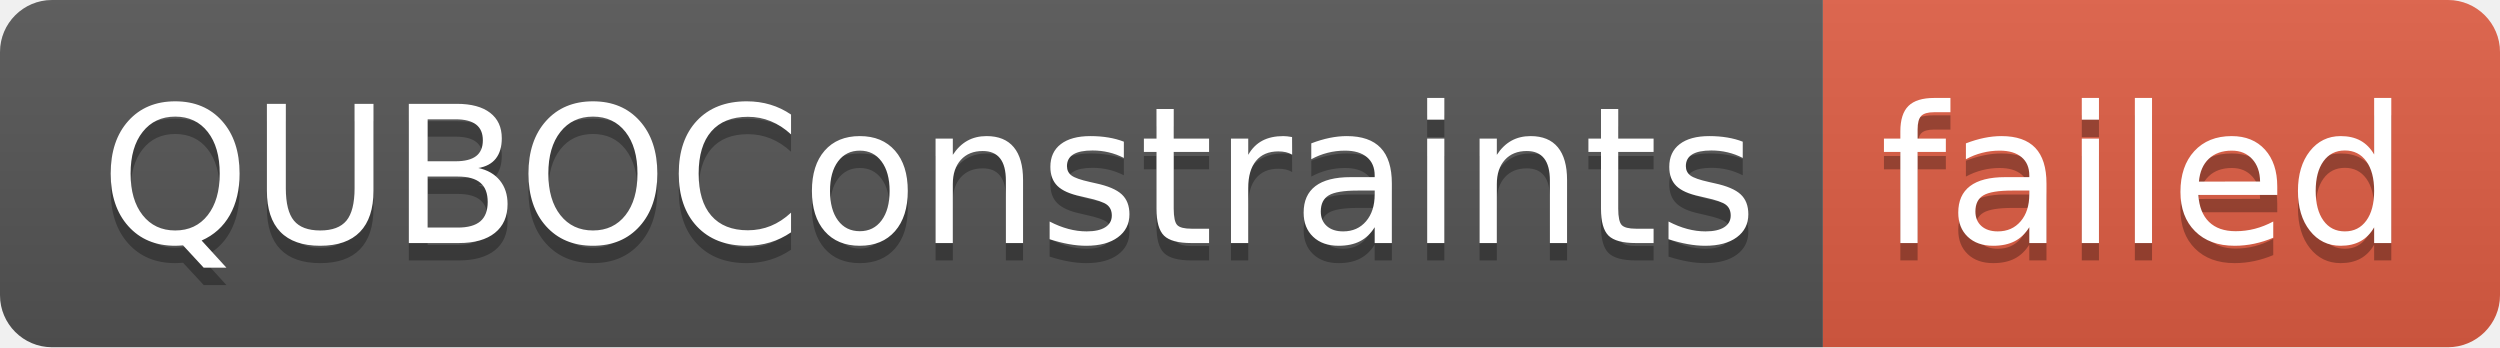
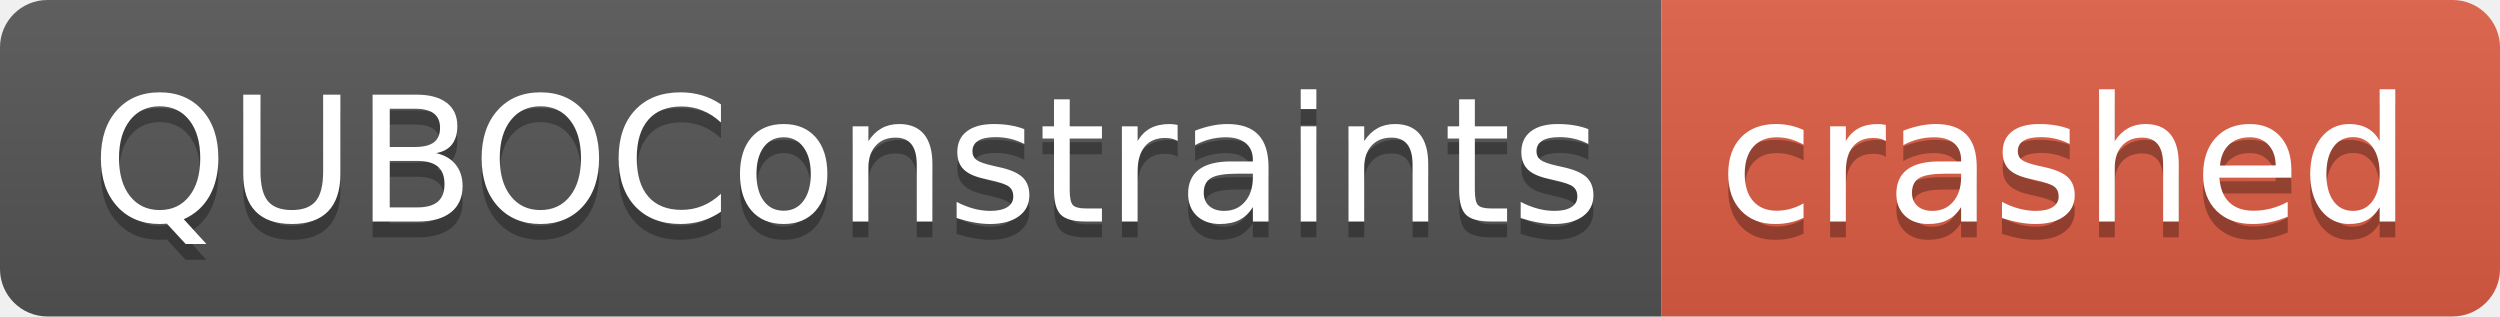
- <svg xmlns="http://www.w3.org/2000/svg" width="144" height="20" role="img" aria-label="QUBOConstraints: failed">
+ <svg xmlns="http://www.w3.org/2000/svg" width="158" height="20" role="img" aria-label="QUBOConstraints: crashed">
  <linearGradient id="s" x2="0" y2="100%">
    <stop offset="0" stop-color="#bbb" stop-opacity=".1" />
    <stop offset="1" stop-opacity=".1" />
  </linearGradient>
  <clipPath id="r">
-     <rect width="144" height="20" rx="3" fill="#fff" />
+     <rect width="158" height="20" rx="3" fill="#fff" />
  </clipPath>
  <g clip-path="url(#r)">
    <rect width="105" height="20" fill="#555" />
-     <rect x="105" width="39" height="20" fill="#e05d44" />
-     <rect width="144" height="20" fill="url(#s)" />
+     <rect x="105" width="53" height="20" fill="#e05d44" />
+     <rect width="158" height="20" fill="url(#s)" />
  </g>
  <g fill="#fff" text-anchor="middle" font-family="Verdana,Geneva,DejaVu Sans,sans-serif" text-rendering="geometricPrecision" font-size="110">
    <text aria-hidden="true" x="535" y="150" fill="#010101" fill-opacity=".3" transform="scale(.1)" textLength="950">QUBOConstraints</text>
    <text x="535" y="140" transform="scale(.1)" fill="#fff" textLength="950">QUBOConstraints</text>
-     <text aria-hidden="true" x="1235" y="150" fill="#010101" fill-opacity=".3" transform="scale(.1)" textLength="290">failed</text>
-     <text x="1235" y="140" transform="scale(.1)" fill="#fff" textLength="290">failed</text>
+     <text aria-hidden="true" x="1305" y="150" fill="#010101" fill-opacity=".3" transform="scale(.1)" textLength="430">crashed</text>
+     <text x="1305" y="140" transform="scale(.1)" fill="#fff" textLength="430">crashed</text>
  </g>
</svg>
